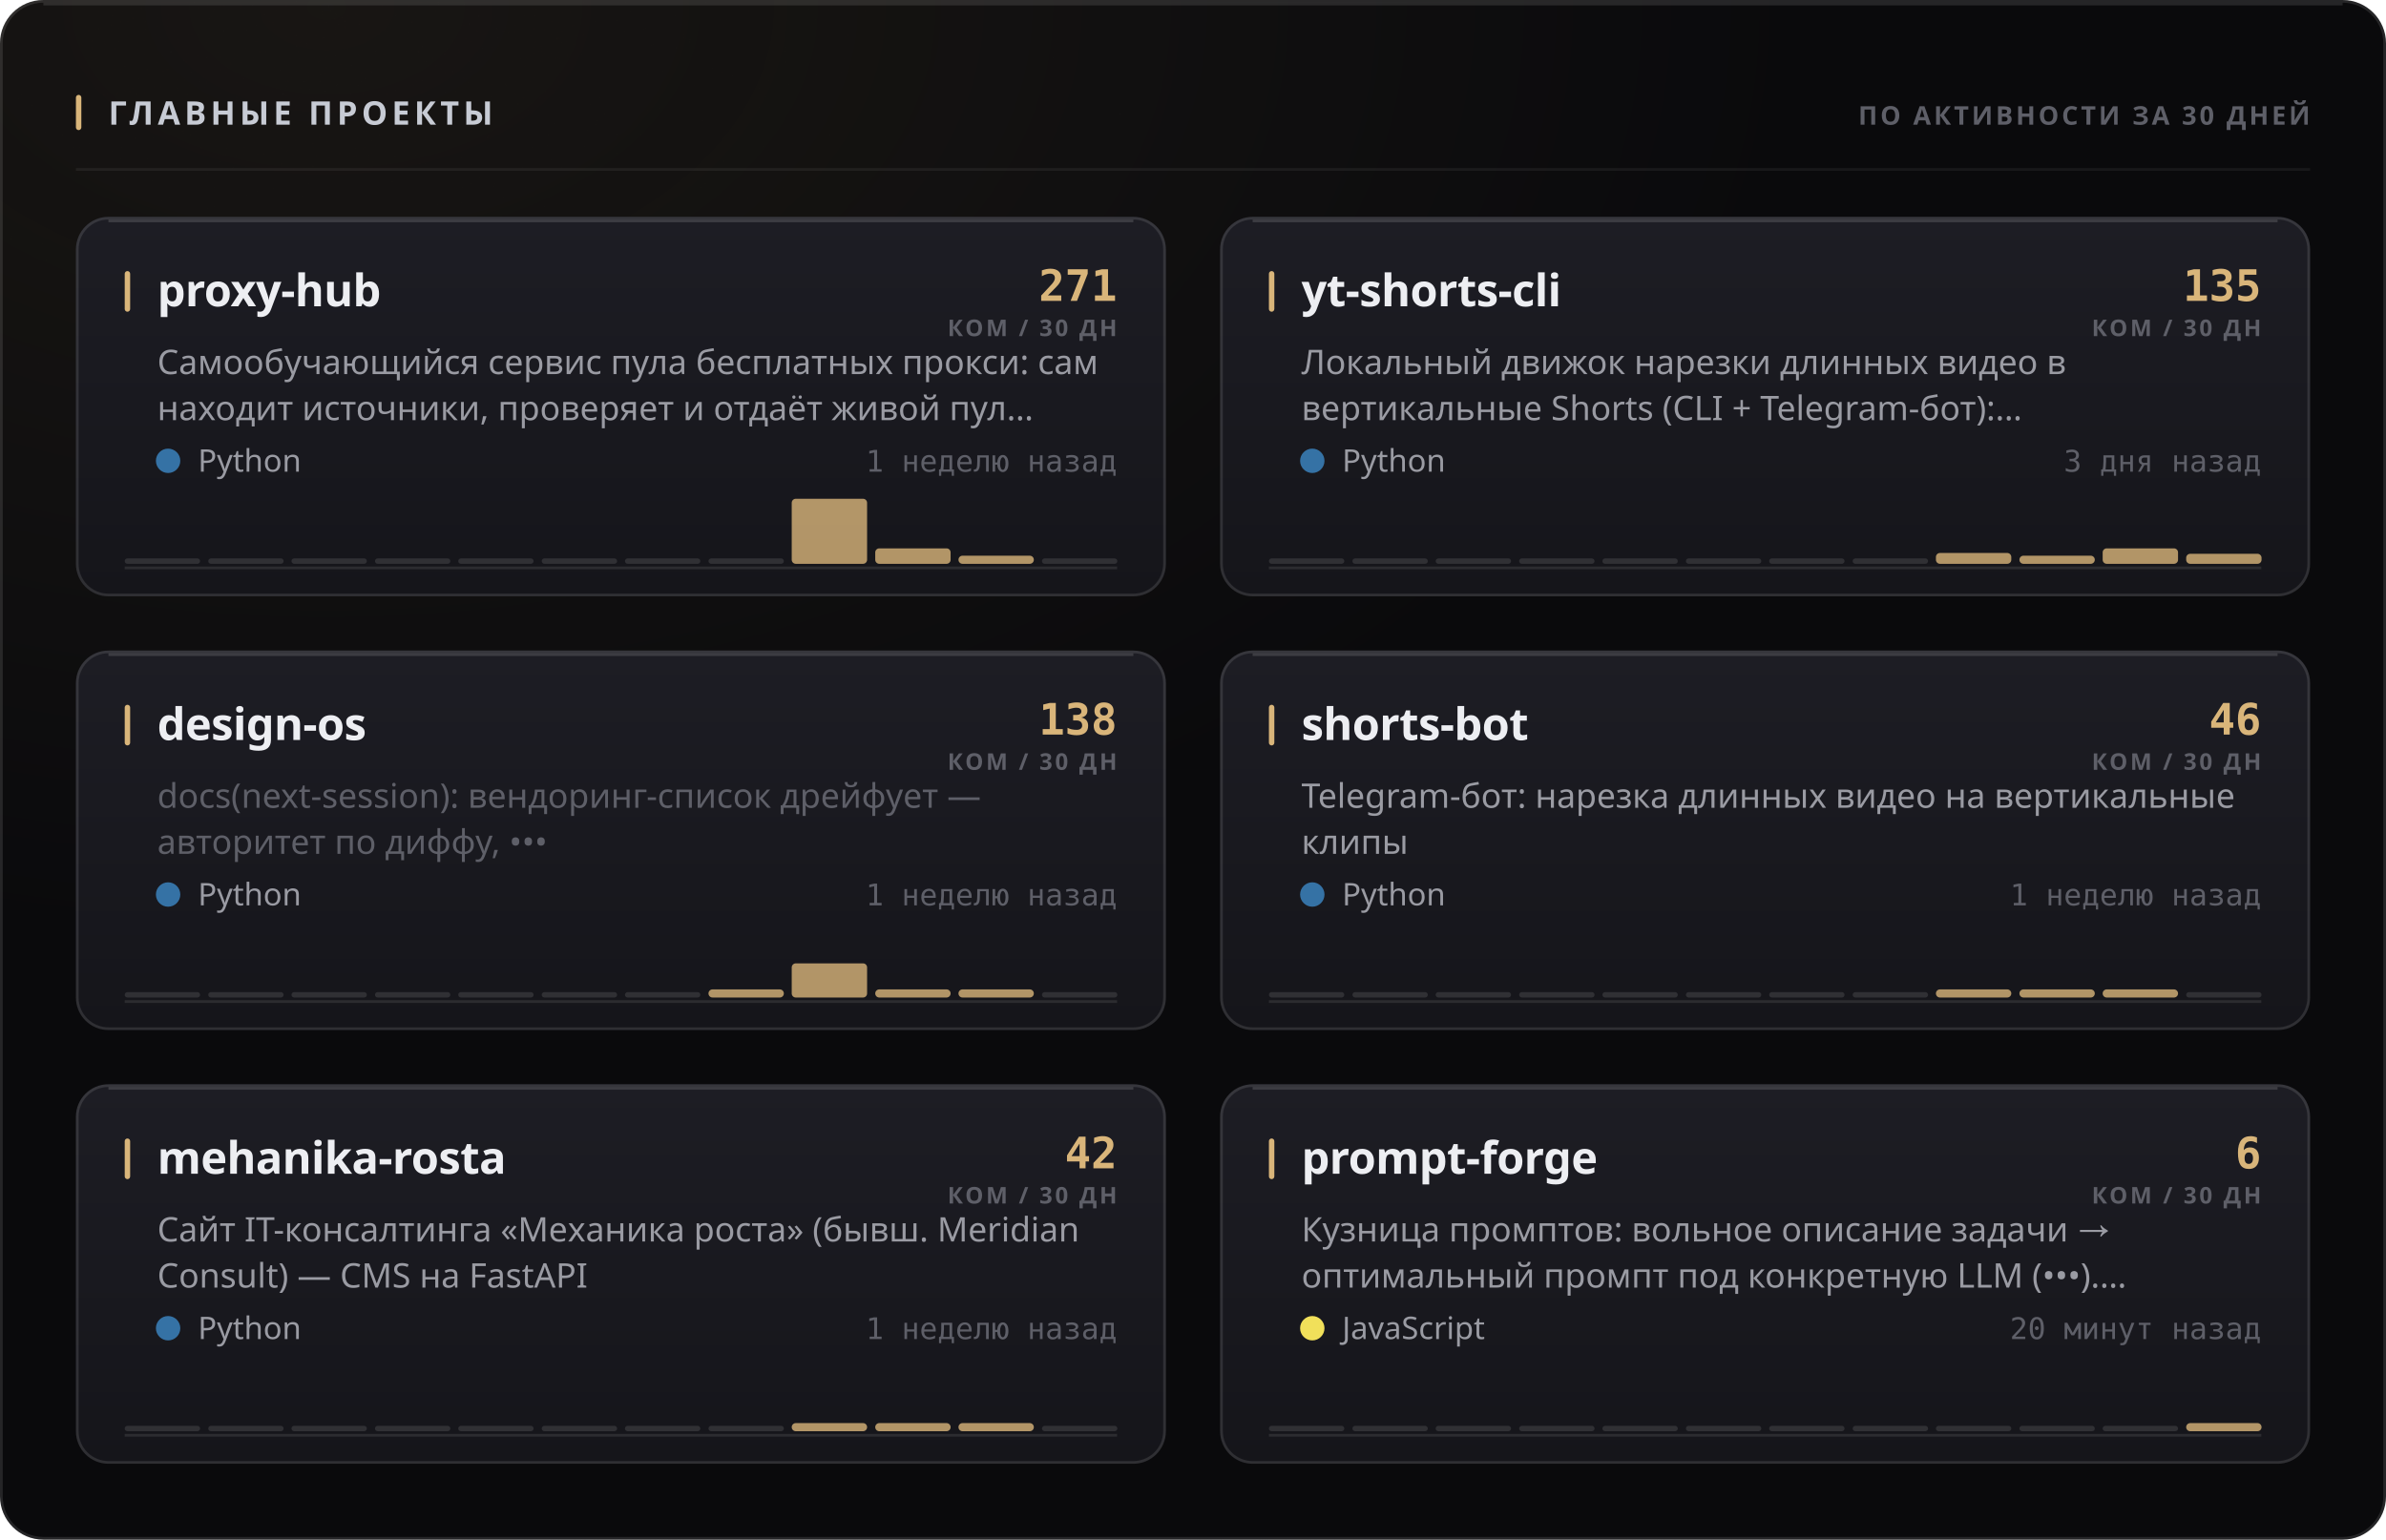
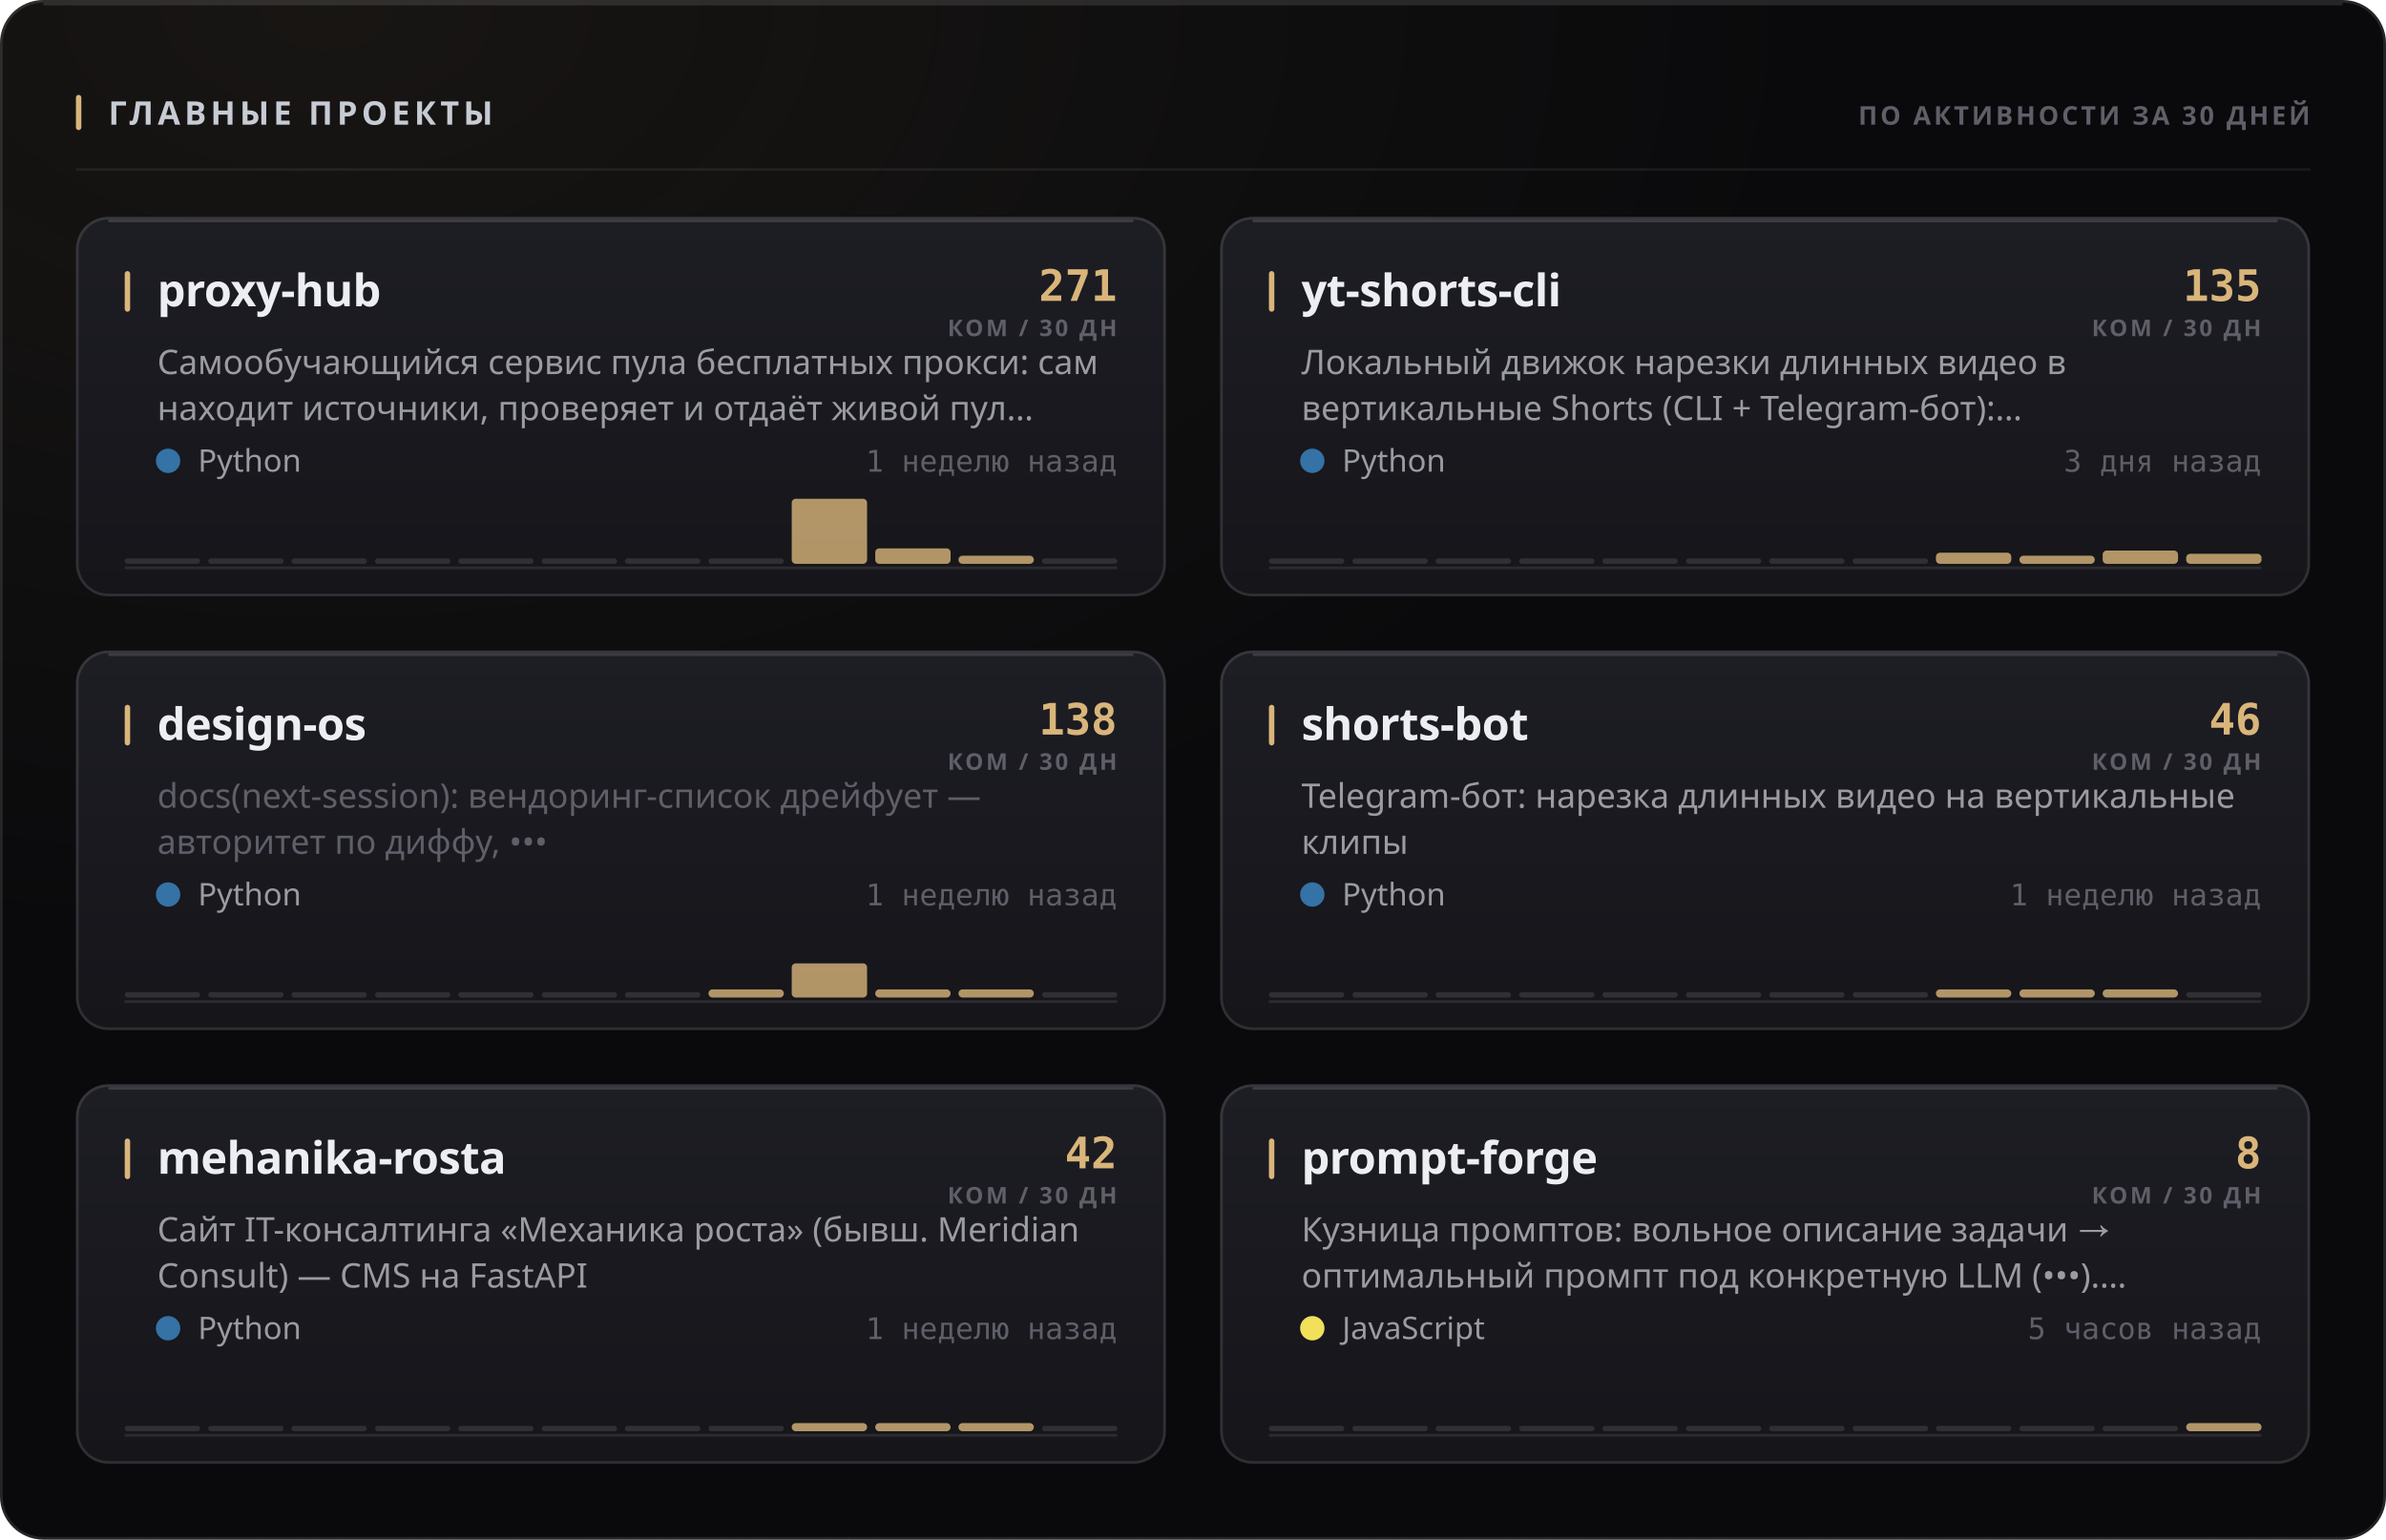
<svg xmlns="http://www.w3.org/2000/svg" width="880" height="568" viewBox="0 0 880 568" role="img">
  <style>
  text { font-family: -apple-system, BlinkMacSystemFont, 'Segoe UI', 'Noto Sans', Helvetica, Arial, sans-serif; }
  .mono { font-family: ui-monospace, 'SF Mono', 'Cascadia Mono', 'DejaVu Sans Mono', Menlo, Consolas, monospace; font-variant-numeric: tabular-nums; }
  .caps { letter-spacing: .1em; text-transform: uppercase; }

  @keyframes sheen  { from { transform: translateX(-120%); } to { transform: translateX(260%); } }
  @keyframes rise   { from { opacity: 0; transform: translateY(6px); } to { opacity: 1; transform: none; } }
  @keyframes slide  { from { opacity: 0; transform: translateX(-8px); } to { opacity: 1; transform: none; } }
  @keyframes grow   { from { transform: scaleY(0); } to { transform: scaleY(1); } }
  @keyframes widen  { from { transform: scaleX(0); } to { transform: scaleX(1); } }
  @keyframes draw   { from { stroke-dashoffset: 200; } to { stroke-dashoffset: 0; } }

  .sheen { animation: sheen 5.5s cubic-bezier(.45,0,.2,1) infinite; }
  .rise  { animation: rise .5s cubic-bezier(.16,1,.3,1) both; }
  .slide { animation: slide .42s cubic-bezier(.16,1,.3,1) both; }
  .bar   { transform-box: fill-box; transform-origin: 50% 100%;
           animation: grow .62s cubic-bezier(.16,1,.3,1) both; }
  .fill  { transform-box: fill-box; transform-origin: 0% 50%;
           animation: widen .8s cubic-bezier(.16,1,.3,1) both; }
  /* The hidden start state lives in the keyframes, never in the static rule.
     A renderer that ignores CSS animations then falls back to the FINISHED
     state — a drawn line, visible text — instead of an empty panel. */
  .spark { stroke-dasharray: 200;
           animation: draw 1.1s cubic-bezier(.16,1,.3,1) both; }

  @media (prefers-reduced-motion: reduce) {
    .sheen { animation: none; opacity: 0; }
    .rise, .slide, .bar, .fill, .spark { animation: none; opacity: 1; transform: none;
                                         stroke-dashoffset: 0; }
  }</style>
  <defs>
    <filter id="grain1" x="0" y="0" width="100%" height="100%">
      <feTurbulence type="fractalNoise" baseFrequency="0.82" numOctaves="3" stitchTiles="stitch" />
      <feColorMatrix type="saturate" values="0" />
    </filter>
    <radialGradient id="wash2" cx="14%" cy="0%" r="62%">
      <stop offset="0%" stop-color="#d9b57a" stop-opacity="0.07" />
      <stop offset="100%" stop-color="#d9b57a" stop-opacity="0" />
    </radialGradient>
    <linearGradient id="cardfill3" x1="0" y1="0" x2="0" y2="1">
      <stop offset="0%" stop-color="#1d1d24" />
      <stop offset="100%" stop-color="#15151a" />
    </linearGradient>
    <linearGradient id="cardfill4" x1="0" y1="0" x2="0" y2="1">
      <stop offset="0%" stop-color="#1d1d24" />
      <stop offset="100%" stop-color="#15151a" />
    </linearGradient>
    <linearGradient id="cardfill5" x1="0" y1="0" x2="0" y2="1">
      <stop offset="0%" stop-color="#1d1d24" />
      <stop offset="100%" stop-color="#15151a" />
    </linearGradient>
    <linearGradient id="cardfill6" x1="0" y1="0" x2="0" y2="1">
      <stop offset="0%" stop-color="#1d1d24" />
      <stop offset="100%" stop-color="#15151a" />
    </linearGradient>
    <linearGradient id="cardfill7" x1="0" y1="0" x2="0" y2="1">
      <stop offset="0%" stop-color="#1d1d24" />
      <stop offset="100%" stop-color="#15151a" />
    </linearGradient>
    <linearGradient id="cardfill8" x1="0" y1="0" x2="0" y2="1">
      <stop offset="0%" stop-color="#1d1d24" />
      <stop offset="100%" stop-color="#15151a" />
    </linearGradient>
  </defs>
  <rect width="880" height="568" rx="16" fill="#0a0a0c" />
  <rect width="880" height="568" rx="16" fill="url(#wash2)" />
  <rect width="880" height="568" rx="16" filter="url(#grain1)" opacity="0.05" style="mix-blend-mode:overlay" />
  <rect x=".5" y=".5" width="879" height="567" rx="15.5" fill="none" stroke="rgba(255,255,255,0.11)" />
  <path d="M16 1.5 H864" stroke="rgba(255,255,255,0.112)" stroke-width="1" fill="none" />
  <rect x="28" y="35" width="2" height="13" rx="1" fill="#d9b57a" />
  <text x="40" y="46" font-size="12" font-weight="700" fill="#c7cbd4" letter-spacing="0.13em">ГЛАВНЫЕ ПРОЕКТЫ</text>
  <text x="852" y="46" font-size="9.5" font-weight="600" fill="#5e5f68" text-anchor="end" letter-spacing="0.11em">ПО АКТИВНОСТИ ЗА 30 ДНЕЙ</text>
  <path d="M28 62.5 H852" stroke="rgba(255,255,255,0.06)" stroke-width="1" />
  <g class="rise" opacity="1" style="">
    <rect x="28" y="80" width="402" height="140" rx="12" fill="url(#cardfill3)" />
    <rect x="28.5" y="80.5" width="401" height="139" rx="11.5" fill="none" stroke="rgba(255,255,255,0.11)" />
    <path d="M40 81.5 H418" stroke="rgba(255,255,255,0.14)" stroke-width="1" fill="none" />
    <rect x="46" y="100" width="2" height="15" rx="1" fill="#d9b57a" />
    <text x="58" y="113" font-size="16.5" font-weight="700" fill="#edeef2" letter-spacing="-0.01em">proxy-hub</text>
    <text x="412" y="111" font-size="16" font-weight="700" fill="#d9b57a" text-anchor="end" class="mono">271</text>
    <text x="412" y="124" font-size="8.5" font-weight="600" fill="#5e5f68" text-anchor="end" letter-spacing="0.11em">КОМ / 30 ДН</text>
    <text x="58" y="138" font-size="12.5" font-weight="400" fill="#9a9ba3">Самообучающийся сервис пула бесплатных прокси: сам</text>
    <text x="58" y="155" font-size="12.5" font-weight="400" fill="#9a9ba3">находит источники, проверяет и отдаёт живой пул…</text>
    <circle cx="62" cy="170" r="4.5" fill="#3572A5" />
    <text x="73" y="174" font-size="11.5" font-weight="400" fill="#9a9ba3">Python</text>
    <text x="412" y="174" font-size="11" font-weight="400" fill="#5e5f68" text-anchor="end" class="mono">1 неделю назад</text>
    <path d="M46 209.5 H412" stroke="rgba(255,255,255,0.096)" stroke-width="1" />
    <g class="bar" style="animation-delay:0.18s">
      <rect x="46.0" y="206.0" width="27.8" height="2" rx="1" fill="rgba(255,255,255,0.11)" />
      <rect x="76.8" y="206.0" width="27.8" height="2" rx="1" fill="rgba(255,255,255,0.11)" />
      <rect x="107.5" y="206.0" width="27.8" height="2" rx="1" fill="rgba(255,255,255,0.11)" />
      <rect x="138.3" y="206.0" width="27.8" height="2" rx="1" fill="rgba(255,255,255,0.11)" />
      <rect x="169.0" y="206.0" width="27.8" height="2" rx="1" fill="rgba(255,255,255,0.11)" />
      <rect x="199.8" y="206.0" width="27.8" height="2" rx="1" fill="rgba(255,255,255,0.11)" />
      <rect x="230.5" y="206.0" width="27.8" height="2" rx="1" fill="rgba(255,255,255,0.11)" />
      <rect x="261.3" y="206.0" width="27.8" height="2" rx="1" fill="rgba(255,255,255,0.11)" />
      <rect x="292.0" y="184.0" width="27.8" height="24.0" rx="1.5" fill="#d9b57a" opacity="0.8" />
      <rect x="322.8" y="202.3" width="27.8" height="5.7" rx="1.5" fill="#d9b57a" opacity="0.8" />
      <rect x="353.5" y="205.0" width="27.8" height="3.0" rx="1.5" fill="#d9b57a" opacity="0.8" />
      <rect x="384.3" y="206.0" width="27.8" height="2" rx="1" fill="rgba(255,255,255,0.11)" />
    </g>
  </g>
  <g class="rise" opacity="1" style=" animation-delay:0.055s;">
    <rect x="450" y="80" width="402" height="140" rx="12" fill="url(#cardfill4)" />
    <rect x="450.5" y="80.5" width="401" height="139" rx="11.5" fill="none" stroke="rgba(255,255,255,0.11)" />
    <path d="M462 81.5 H840" stroke="rgba(255,255,255,0.14)" stroke-width="1" fill="none" />
    <rect x="468" y="100" width="2" height="15" rx="1" fill="#d9b57a" />
    <text x="480" y="113" font-size="16.5" font-weight="700" fill="#edeef2" letter-spacing="-0.01em">yt-shorts-cli</text>
    <text x="834" y="111" font-size="16" font-weight="700" fill="#d9b57a" text-anchor="end" class="mono">135</text>
    <text x="834" y="124" font-size="8.5" font-weight="600" fill="#5e5f68" text-anchor="end" letter-spacing="0.11em">КОМ / 30 ДН</text>
    <text x="480" y="138" font-size="12.5" font-weight="400" fill="#9a9ba3">Локальный движок нарезки длинных видео в</text>
    <text x="480" y="155" font-size="12.5" font-weight="400" fill="#9a9ba3">вертикальные Shorts (CLI + Telegram-бот):…</text>
    <circle cx="484" cy="170" r="4.5" fill="#3572A5" />
    <text x="495" y="174" font-size="11.5" font-weight="400" fill="#9a9ba3">Python</text>
    <text x="834" y="174" font-size="11" font-weight="400" fill="#5e5f68" text-anchor="end" class="mono">3 дня назад</text>
    <path d="M468 209.5 H834" stroke="rgba(255,255,255,0.096)" stroke-width="1" />
    <g class="bar" style="animation-delay:0.24s">
      <rect x="468.0" y="206.0" width="27.8" height="2" rx="1" fill="rgba(255,255,255,0.11)" />
      <rect x="498.8" y="206.0" width="27.8" height="2" rx="1" fill="rgba(255,255,255,0.11)" />
      <rect x="529.5" y="206.0" width="27.8" height="2" rx="1" fill="rgba(255,255,255,0.11)" />
      <rect x="560.3" y="206.0" width="27.8" height="2" rx="1" fill="rgba(255,255,255,0.11)" />
      <rect x="591.0" y="206.0" width="27.8" height="2" rx="1" fill="rgba(255,255,255,0.11)" />
      <rect x="621.8" y="206.0" width="27.8" height="2" rx="1" fill="rgba(255,255,255,0.11)" />
      <rect x="652.5" y="206.0" width="27.8" height="2" rx="1" fill="rgba(255,255,255,0.11)" />
      <rect x="683.3" y="206.0" width="27.8" height="2" rx="1" fill="rgba(255,255,255,0.11)" />
-       <rect x="714.0" y="204.0" width="27.8" height="4.0" rx="1.5" fill="#d9b57a" opacity="0.8" />
+       <rect x="714.0" y="203.9" width="27.8" height="4.1" rx="1.5" fill="#d9b57a" opacity="0.8" />
      <rect x="744.8" y="205.0" width="27.8" height="3.0" rx="1.5" fill="#d9b57a" opacity="0.8" />
-       <rect x="775.5" y="202.3" width="27.8" height="5.7" rx="1.5" fill="#d9b57a" opacity="0.8" />
+       <rect x="775.5" y="203.1" width="27.8" height="4.9" rx="1.5" fill="#d9b57a" opacity="0.8" />
      <rect x="806.3" y="204.3" width="27.8" height="3.7" rx="1.5" fill="#d9b57a" opacity="0.8" />
    </g>
  </g>
  <g class="rise" opacity="1" style=" animation-delay:0.110s;">
    <rect x="28" y="240" width="402" height="140" rx="12" fill="url(#cardfill5)" />
    <rect x="28.5" y="240.5" width="401" height="139" rx="11.5" fill="none" stroke="rgba(255,255,255,0.11)" />
    <path d="M40 241.5 H418" stroke="rgba(255,255,255,0.14)" stroke-width="1" fill="none" />
    <rect x="46" y="260" width="2" height="15" rx="1" fill="#d9b57a" />
    <text x="58" y="273" font-size="16.5" font-weight="700" fill="#edeef2" letter-spacing="-0.01em">design-os</text>
    <text x="412" y="271" font-size="16" font-weight="700" fill="#d9b57a" text-anchor="end" class="mono">138</text>
    <text x="412" y="284" font-size="8.5" font-weight="600" fill="#5e5f68" text-anchor="end" letter-spacing="0.11em">КОМ / 30 ДН</text>
    <text x="58" y="298" font-size="12.5" font-weight="400" fill="#5e5f68">docs(next-session): вендоринг-список дрейфует —</text>
    <text x="58" y="315" font-size="12.5" font-weight="400" fill="#5e5f68">авторитет по диффу, •••</text>
    <circle cx="62" cy="330" r="4.5" fill="#3572A5" />
    <text x="73" y="334" font-size="11.5" font-weight="400" fill="#9a9ba3">Python</text>
    <text x="412" y="334" font-size="11" font-weight="400" fill="#5e5f68" text-anchor="end" class="mono">1 неделю назад</text>
    <path d="M46 369.5 H412" stroke="rgba(255,255,255,0.096)" stroke-width="1" />
    <g class="bar" style="animation-delay:0.3s">
      <rect x="46.0" y="366.0" width="27.8" height="2" rx="1" fill="rgba(255,255,255,0.11)" />
      <rect x="76.8" y="366.0" width="27.8" height="2" rx="1" fill="rgba(255,255,255,0.11)" />
      <rect x="107.5" y="366.0" width="27.8" height="2" rx="1" fill="rgba(255,255,255,0.11)" />
      <rect x="138.3" y="366.0" width="27.8" height="2" rx="1" fill="rgba(255,255,255,0.11)" />
      <rect x="169.0" y="366.0" width="27.8" height="2" rx="1" fill="rgba(255,255,255,0.11)" />
      <rect x="199.8" y="366.0" width="27.8" height="2" rx="1" fill="rgba(255,255,255,0.11)" />
      <rect x="230.5" y="366.0" width="27.8" height="2" rx="1" fill="rgba(255,255,255,0.11)" />
      <rect x="261.3" y="365.0" width="27.8" height="3.0" rx="1.5" fill="#d9b57a" opacity="0.8" />
      <rect x="292.0" y="355.4" width="27.8" height="12.6" rx="1.5" fill="#d9b57a" opacity="0.8" />
      <rect x="322.8" y="365.0" width="27.8" height="3.0" rx="1.5" fill="#d9b57a" opacity="0.8" />
      <rect x="353.5" y="365.0" width="27.8" height="3.0" rx="1.5" fill="#d9b57a" opacity="0.8" />
      <rect x="384.3" y="366.0" width="27.8" height="2" rx="1" fill="rgba(255,255,255,0.11)" />
    </g>
  </g>
  <g class="rise" opacity="1" style=" animation-delay:0.165s;">
    <rect x="450" y="240" width="402" height="140" rx="12" fill="url(#cardfill6)" />
    <rect x="450.5" y="240.5" width="401" height="139" rx="11.5" fill="none" stroke="rgba(255,255,255,0.11)" />
    <path d="M462 241.5 H840" stroke="rgba(255,255,255,0.14)" stroke-width="1" fill="none" />
    <rect x="468" y="260" width="2" height="15" rx="1" fill="#d9b57a" />
    <text x="480" y="273" font-size="16.5" font-weight="700" fill="#edeef2" letter-spacing="-0.01em">shorts-bot</text>
    <text x="834" y="271" font-size="16" font-weight="700" fill="#d9b57a" text-anchor="end" class="mono">46</text>
    <text x="834" y="284" font-size="8.5" font-weight="600" fill="#5e5f68" text-anchor="end" letter-spacing="0.11em">КОМ / 30 ДН</text>
    <text x="480" y="298" font-size="12.5" font-weight="400" fill="#9a9ba3">Telegram-бот: нарезка длинных видео на вертикальные</text>
    <text x="480" y="315" font-size="12.5" font-weight="400" fill="#9a9ba3">клипы</text>
    <circle cx="484" cy="330" r="4.5" fill="#3572A5" />
    <text x="495" y="334" font-size="11.5" font-weight="400" fill="#9a9ba3">Python</text>
    <text x="834" y="334" font-size="11" font-weight="400" fill="#5e5f68" text-anchor="end" class="mono">1 неделю назад</text>
    <path d="M468 369.5 H834" stroke="rgba(255,255,255,0.096)" stroke-width="1" />
    <g class="bar" style="animation-delay:0.36s">
      <rect x="468.0" y="366.0" width="27.8" height="2" rx="1" fill="rgba(255,255,255,0.11)" />
      <rect x="498.8" y="366.0" width="27.8" height="2" rx="1" fill="rgba(255,255,255,0.11)" />
      <rect x="529.5" y="366.0" width="27.8" height="2" rx="1" fill="rgba(255,255,255,0.11)" />
      <rect x="560.3" y="366.0" width="27.8" height="2" rx="1" fill="rgba(255,255,255,0.11)" />
      <rect x="591.0" y="366.0" width="27.8" height="2" rx="1" fill="rgba(255,255,255,0.11)" />
      <rect x="621.8" y="366.0" width="27.8" height="2" rx="1" fill="rgba(255,255,255,0.11)" />
      <rect x="652.5" y="366.0" width="27.8" height="2" rx="1" fill="rgba(255,255,255,0.11)" />
      <rect x="683.3" y="366.0" width="27.8" height="2" rx="1" fill="rgba(255,255,255,0.11)" />
      <rect x="714.0" y="365.0" width="27.8" height="3.0" rx="1.5" fill="#d9b57a" opacity="0.8" />
      <rect x="744.8" y="365.0" width="27.8" height="3.0" rx="1.5" fill="#d9b57a" opacity="0.8" />
      <rect x="775.5" y="365.0" width="27.8" height="3.0" rx="1.5" fill="#d9b57a" opacity="0.8" />
      <rect x="806.3" y="366.0" width="27.8" height="2" rx="1" fill="rgba(255,255,255,0.11)" />
    </g>
  </g>
  <g class="rise" opacity="1" style=" animation-delay:0.220s;">
    <rect x="28" y="400" width="402" height="140" rx="12" fill="url(#cardfill7)" />
    <rect x="28.5" y="400.5" width="401" height="139" rx="11.5" fill="none" stroke="rgba(255,255,255,0.11)" />
    <path d="M40 401.5 H418" stroke="rgba(255,255,255,0.14)" stroke-width="1" fill="none" />
    <rect x="46" y="420" width="2" height="15" rx="1" fill="#d9b57a" />
    <text x="58" y="433" font-size="16.5" font-weight="700" fill="#edeef2" letter-spacing="-0.01em">mehanika-rosta</text>
    <text x="412" y="431" font-size="16" font-weight="700" fill="#d9b57a" text-anchor="end" class="mono">42</text>
    <text x="412" y="444" font-size="8.5" font-weight="600" fill="#5e5f68" text-anchor="end" letter-spacing="0.11em">КОМ / 30 ДН</text>
    <text x="58" y="458" font-size="12.5" font-weight="400" fill="#9a9ba3">Сайт IT-консалтинга «Механика роста» (бывш. Meridian</text>
    <text x="58" y="475" font-size="12.5" font-weight="400" fill="#9a9ba3">Consult) — CMS на FastAPI</text>
    <circle cx="62" cy="490" r="4.5" fill="#3572A5" />
    <text x="73" y="494" font-size="11.5" font-weight="400" fill="#9a9ba3">Python</text>
    <text x="412" y="494" font-size="11" font-weight="400" fill="#5e5f68" text-anchor="end" class="mono">1 неделю назад</text>
    <path d="M46 529.5 H412" stroke="rgba(255,255,255,0.096)" stroke-width="1" />
    <g class="bar" style="animation-delay:0.42s">
      <rect x="46.0" y="526.0" width="27.8" height="2" rx="1" fill="rgba(255,255,255,0.11)" />
      <rect x="76.8" y="526.0" width="27.8" height="2" rx="1" fill="rgba(255,255,255,0.11)" />
      <rect x="107.5" y="526.0" width="27.8" height="2" rx="1" fill="rgba(255,255,255,0.11)" />
      <rect x="138.3" y="526.0" width="27.8" height="2" rx="1" fill="rgba(255,255,255,0.11)" />
      <rect x="169.0" y="526.0" width="27.8" height="2" rx="1" fill="rgba(255,255,255,0.11)" />
      <rect x="199.8" y="526.0" width="27.8" height="2" rx="1" fill="rgba(255,255,255,0.11)" />
      <rect x="230.5" y="526.0" width="27.8" height="2" rx="1" fill="rgba(255,255,255,0.11)" />
      <rect x="261.3" y="526.0" width="27.8" height="2" rx="1" fill="rgba(255,255,255,0.11)" />
      <rect x="292.0" y="525.0" width="27.8" height="3.0" rx="1.5" fill="#d9b57a" opacity="0.8" />
      <rect x="322.8" y="525.0" width="27.8" height="3.0" rx="1.5" fill="#d9b57a" opacity="0.8" />
      <rect x="353.5" y="525.0" width="27.8" height="3.0" rx="1.5" fill="#d9b57a" opacity="0.8" />
      <rect x="384.3" y="526.0" width="27.8" height="2" rx="1" fill="rgba(255,255,255,0.11)" />
    </g>
  </g>
  <g class="rise" opacity="1" style=" animation-delay:0.275s;">
    <rect x="450" y="400" width="402" height="140" rx="12" fill="url(#cardfill8)" />
    <rect x="450.5" y="400.5" width="401" height="139" rx="11.5" fill="none" stroke="rgba(255,255,255,0.11)" />
    <path d="M462 401.5 H840" stroke="rgba(255,255,255,0.14)" stroke-width="1" fill="none" />
    <rect x="468" y="420" width="2" height="15" rx="1" fill="#d9b57a" />
    <text x="480" y="433" font-size="16.5" font-weight="700" fill="#edeef2" letter-spacing="-0.01em">prompt-forge</text>
-     <text x="834" y="431" font-size="16" font-weight="700" fill="#d9b57a" text-anchor="end" class="mono">6</text>
+     <text x="834" y="431" font-size="16" font-weight="700" fill="#d9b57a" text-anchor="end" class="mono">8</text>
    <text x="834" y="444" font-size="8.5" font-weight="600" fill="#5e5f68" text-anchor="end" letter-spacing="0.11em">КОМ / 30 ДН</text>
    <text x="480" y="458" font-size="12.5" font-weight="400" fill="#9a9ba3">Кузница промптов: вольное описание задачи →</text>
    <text x="480" y="475" font-size="12.5" font-weight="400" fill="#9a9ba3">оптимальный промпт под конкретную LLM (•••).…</text>
    <circle cx="484" cy="490" r="4.5" fill="#f1e05a" />
    <text x="495" y="494" font-size="11.5" font-weight="400" fill="#9a9ba3">JavaScript</text>
-     <text x="834" y="494" font-size="11" font-weight="400" fill="#5e5f68" text-anchor="end" class="mono">20 минут назад</text>
+     <text x="834" y="494" font-size="11" font-weight="400" fill="#5e5f68" text-anchor="end" class="mono">5 часов назад</text>
    <path d="M468 529.5 H834" stroke="rgba(255,255,255,0.096)" stroke-width="1" />
    <g class="bar" style="animation-delay:0.48s">
      <rect x="468.0" y="526.0" width="27.8" height="2" rx="1" fill="rgba(255,255,255,0.11)" />
      <rect x="498.8" y="526.0" width="27.8" height="2" rx="1" fill="rgba(255,255,255,0.11)" />
      <rect x="529.5" y="526.0" width="27.8" height="2" rx="1" fill="rgba(255,255,255,0.11)" />
      <rect x="560.3" y="526.0" width="27.8" height="2" rx="1" fill="rgba(255,255,255,0.11)" />
      <rect x="591.0" y="526.0" width="27.8" height="2" rx="1" fill="rgba(255,255,255,0.11)" />
      <rect x="621.8" y="526.0" width="27.8" height="2" rx="1" fill="rgba(255,255,255,0.11)" />
      <rect x="652.5" y="526.0" width="27.8" height="2" rx="1" fill="rgba(255,255,255,0.11)" />
      <rect x="683.3" y="526.0" width="27.8" height="2" rx="1" fill="rgba(255,255,255,0.11)" />
      <rect x="714.0" y="526.0" width="27.8" height="2" rx="1" fill="rgba(255,255,255,0.11)" />
      <rect x="744.8" y="526.0" width="27.8" height="2" rx="1" fill="rgba(255,255,255,0.11)" />
      <rect x="775.5" y="526.0" width="27.8" height="2" rx="1" fill="rgba(255,255,255,0.11)" />
      <rect x="806.3" y="525.0" width="27.8" height="3.0" rx="1.5" fill="#d9b57a" opacity="0.8" />
    </g>
  </g>
</svg>
